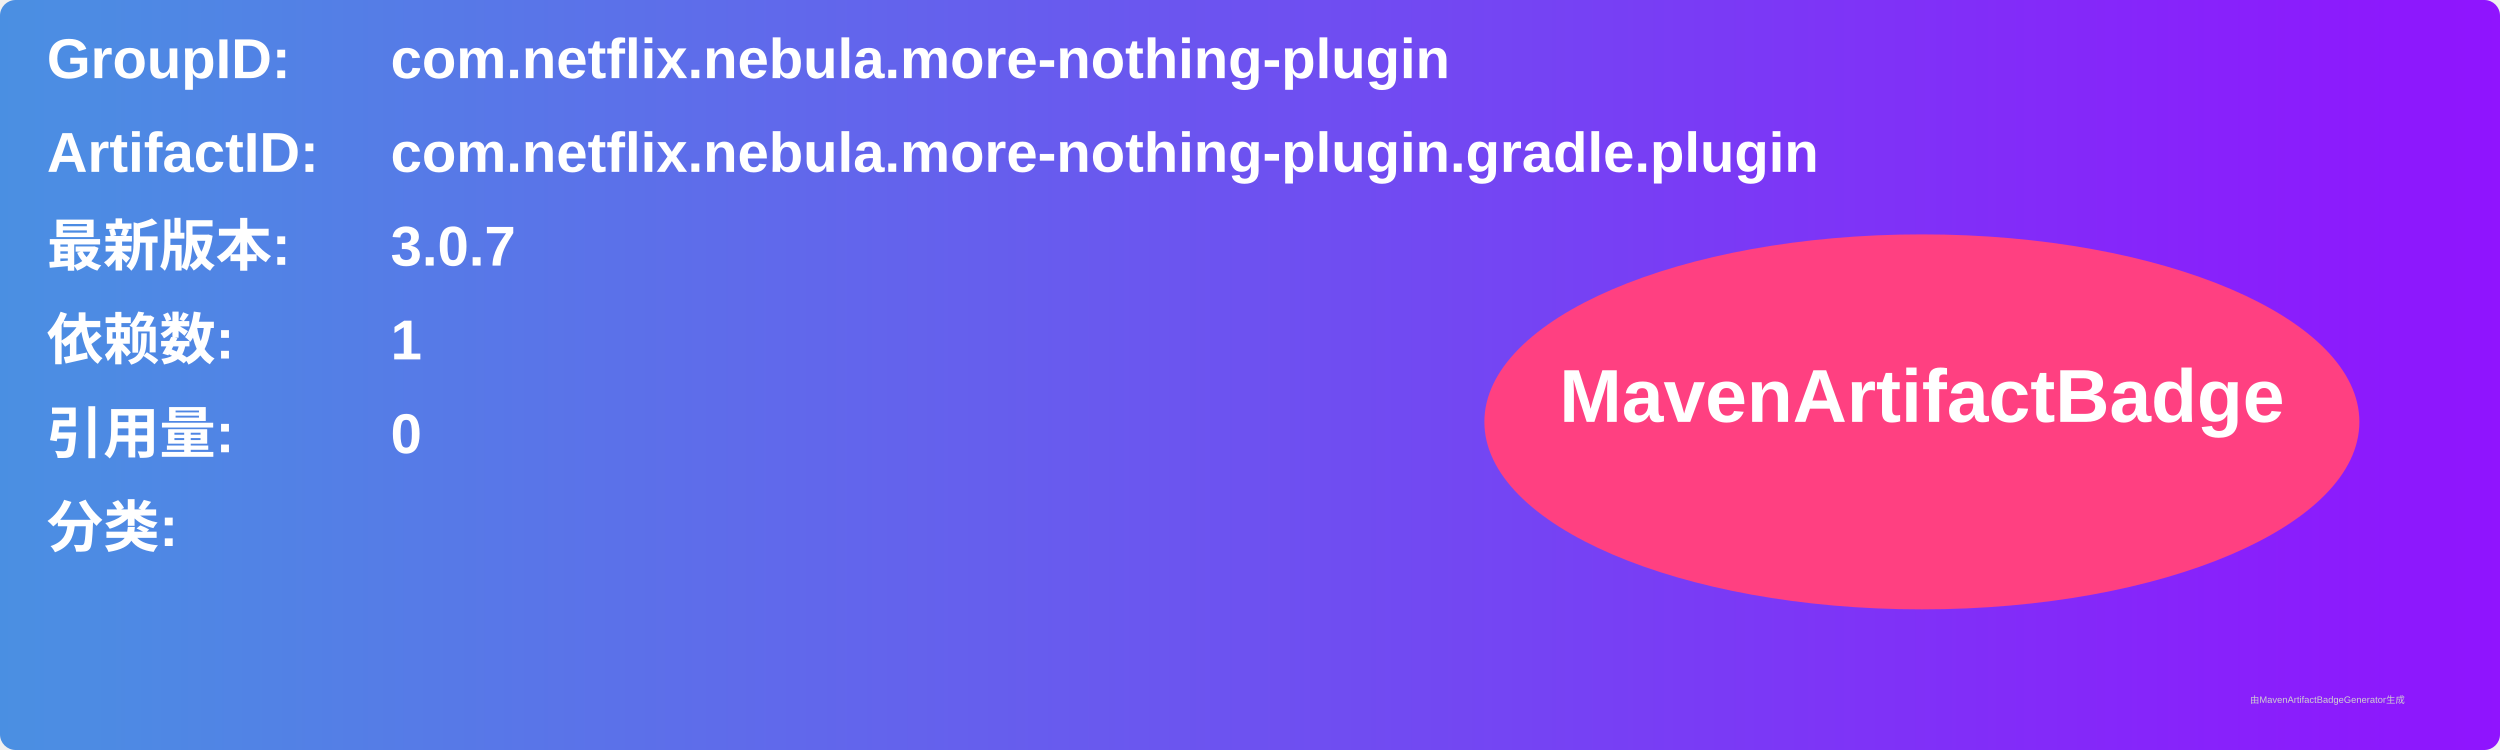
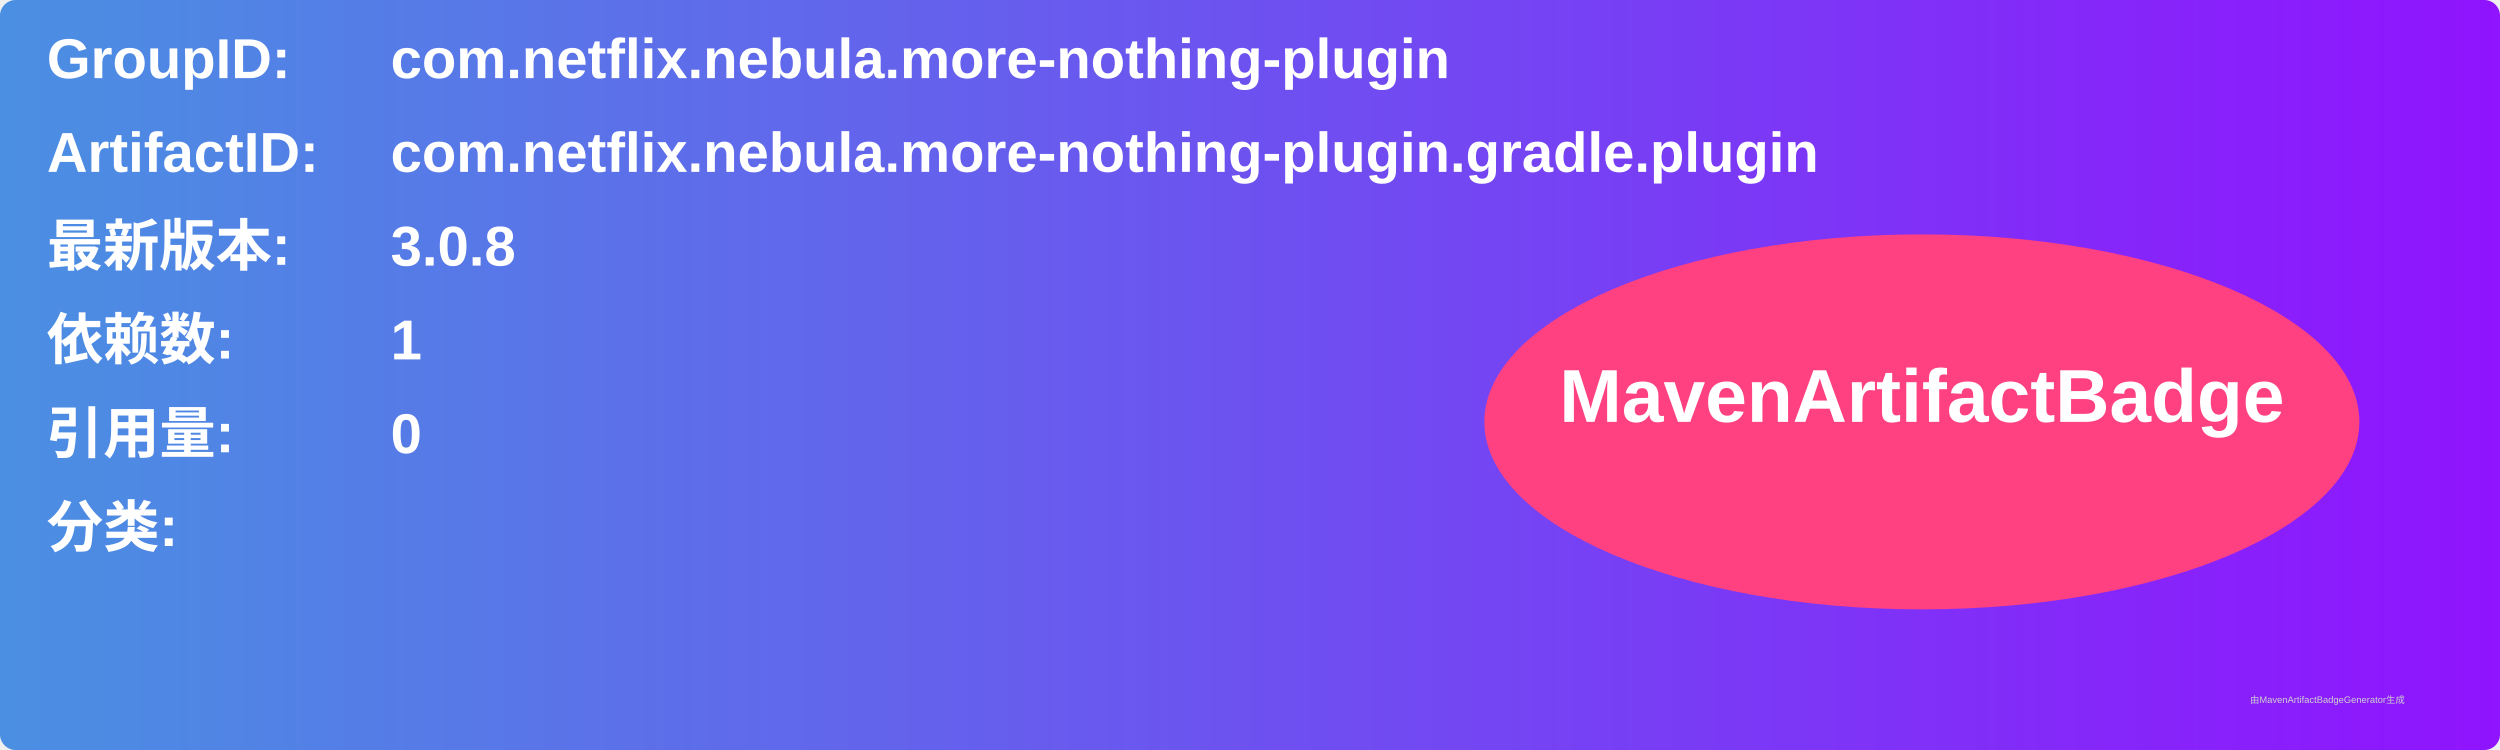
<svg xmlns="http://www.w3.org/2000/svg" width="800" height="240" viewBox="0 0 800 240">
  <linearGradient id="grad" x1="0%" y1="0%" x2="100%" y2="0%">
    <stop offset="0%" stop-color="#4a90e2" />
    <stop offset="100%" stop-color="#9013fe" />
  </linearGradient>
  <rect width="100%" height="100%" rx="5" ry="5" fill="url(#grad)" />
  <g transform="translate(15, 15)">
    <text x="0" y="10" font-family="Arial" font-size="18" fill="white" font-weight="bold" width="260">GroupID:</text>
    <text x="110" y="10" font-family="Arial" font-size="18" fill="white" font-weight="bold" width="460">com.netflix.nebula.more-nothing-plugin</text>
    <text x="0" y="40" font-family="Arial" font-size="18" fill="white" font-weight="bold" width="260">ArtifactID:</text>
    <text x="110" y="40" font-family="Arial" font-size="18" fill="white" font-weight="bold" width="460">com.netflix.nebula.more-nothing-plugin.gradle.plugin</text>
    <text x="0" y="70" font-family="Arial" font-size="18" fill="white" font-weight="bold">最新版本:</text>
    <text x="110" y="70" font-family="Arial" font-size="18" fill="white" font-weight="bold">
-       <tspan font-weight="bold">3.0.7</tspan>
+       <tspan font-weight="bold">3.0.8</tspan>
    </text>
    <text x="0" y="100" font-family="Arial" font-size="18" fill="white" font-weight="bold">依赖数: </text>
    <text x="110" y="100" font-family="Arial" font-size="18" fill="white">
      <tspan font-weight="bold">1</tspan>
    </text>
    <text x="0" y="130" font-family="Arial" font-size="18" fill="white" font-weight="bold">引用量: </text>
    <text x="110" y="130" font-family="Arial" font-size="18" fill="white">
      <tspan font-weight="bold">0</tspan>
    </text>
    <text x="0" y="160" font-family="Arial" font-size="18" fill="white" font-weight="bold">分类:</text>
    <text x="10" y="190" font-family="Arial" font-size="10" fill="white">
      <tspan font-weight="bold" />
    </text>
    <ellipse cx="600" cy="120" rx="140" ry="60" fill="#ff4081" />
    <text x="600" y="120" text-anchor="middle" font-family="Arial" font-size="24" fill="white" font-weight="bold">MavenArtifactBadge</text>
  </g>
  <text x="720" y="225" font-family="Arial" font-size="3" fill="#d0d0d0">由MavenArtifactBadgeGenerator生成</text>
</svg>
